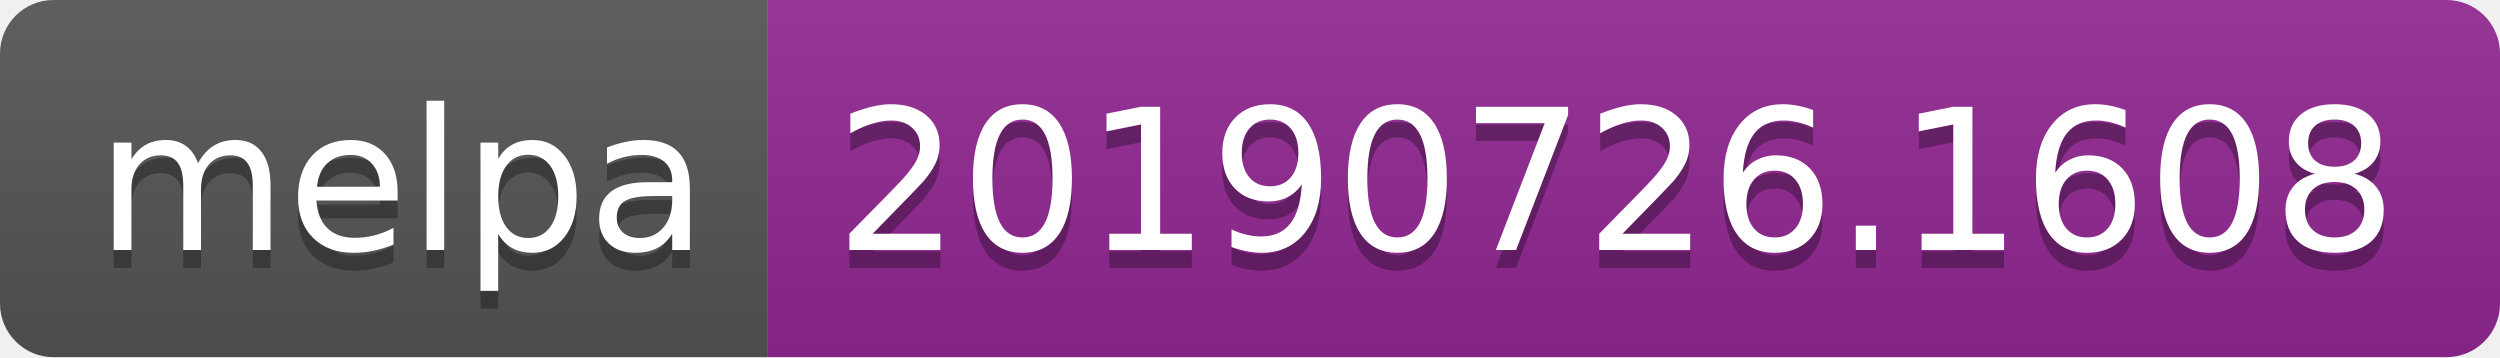
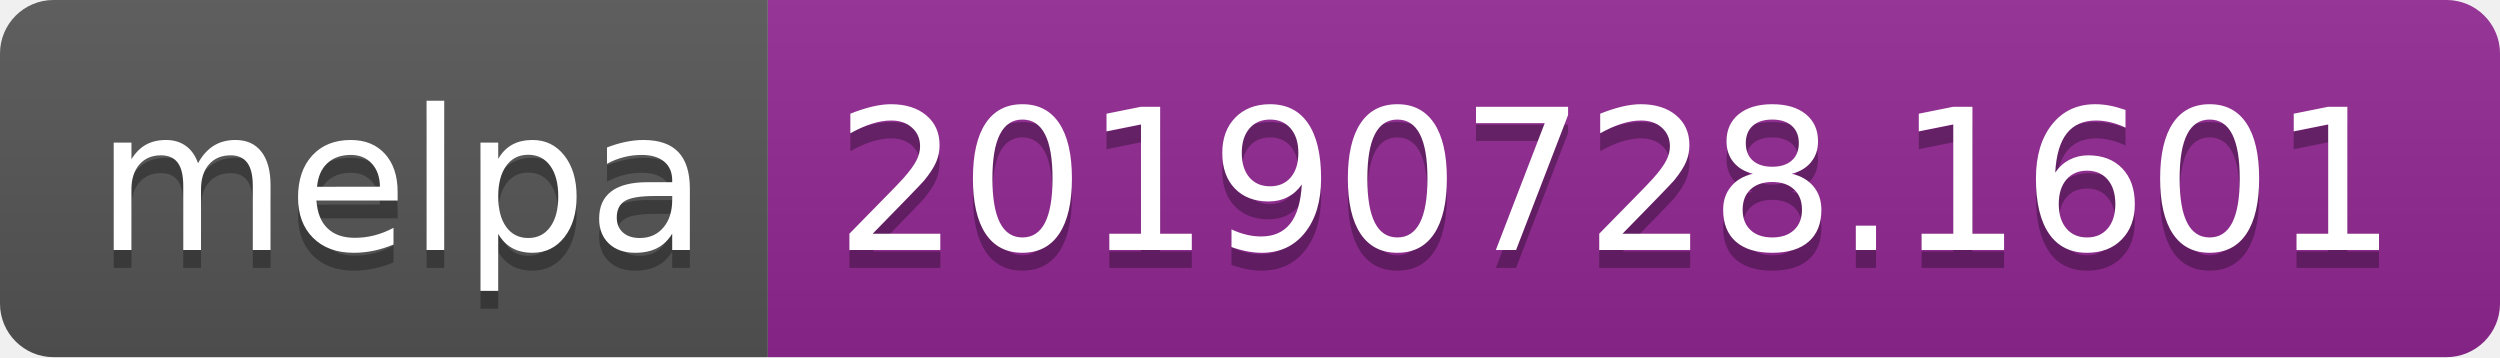
<svg xmlns="http://www.w3.org/2000/svg" width="140" height="20">
  <linearGradient id="b" x2="0" y2="100%">
    <stop offset="0" stop-color="#bbb" stop-opacity=".1" />
    <stop offset="1" stop-opacity=".1" />
  </linearGradient>
  <clipPath id="a">
    <rect width="140" height="20" rx="3" fill="#fff" />
  </clipPath>
  <g clip-path="url(#a)">
    <path fill="#555" d="M0 0h43v20H0z" />
    <path fill="#922793" d="M43 0h97v20H43z" />
    <path fill="url(#b)" d="M0 0h140v20H0z" />
  </g>
  <g fill="#fff" text-anchor="middle" font-family="DejaVu Sans,Verdana,Geneva,sans-serif" font-size="110">
    <text x="225" y="150" fill="#010101" fill-opacity=".3" transform="scale(.1)" textLength="330">melpa</text>
    <text x="225" y="140" transform="scale(.1)" textLength="330">melpa</text>
-     <text x="905" y="150" fill="#010101" fill-opacity=".3" transform="scale(.1)" textLength="870">20190726.1608</text>
-     <text x="905" y="140" transform="scale(.1)" textLength="870">20190726.1608</text>
+     <text x="905" y="150" fill="#010101" fill-opacity=".3" transform="scale(.1)" textLength="870">20190728.1601</text>
+     <text x="905" y="140" transform="scale(.1)" textLength="870">20190728.1601</text>
  </g>
</svg>
